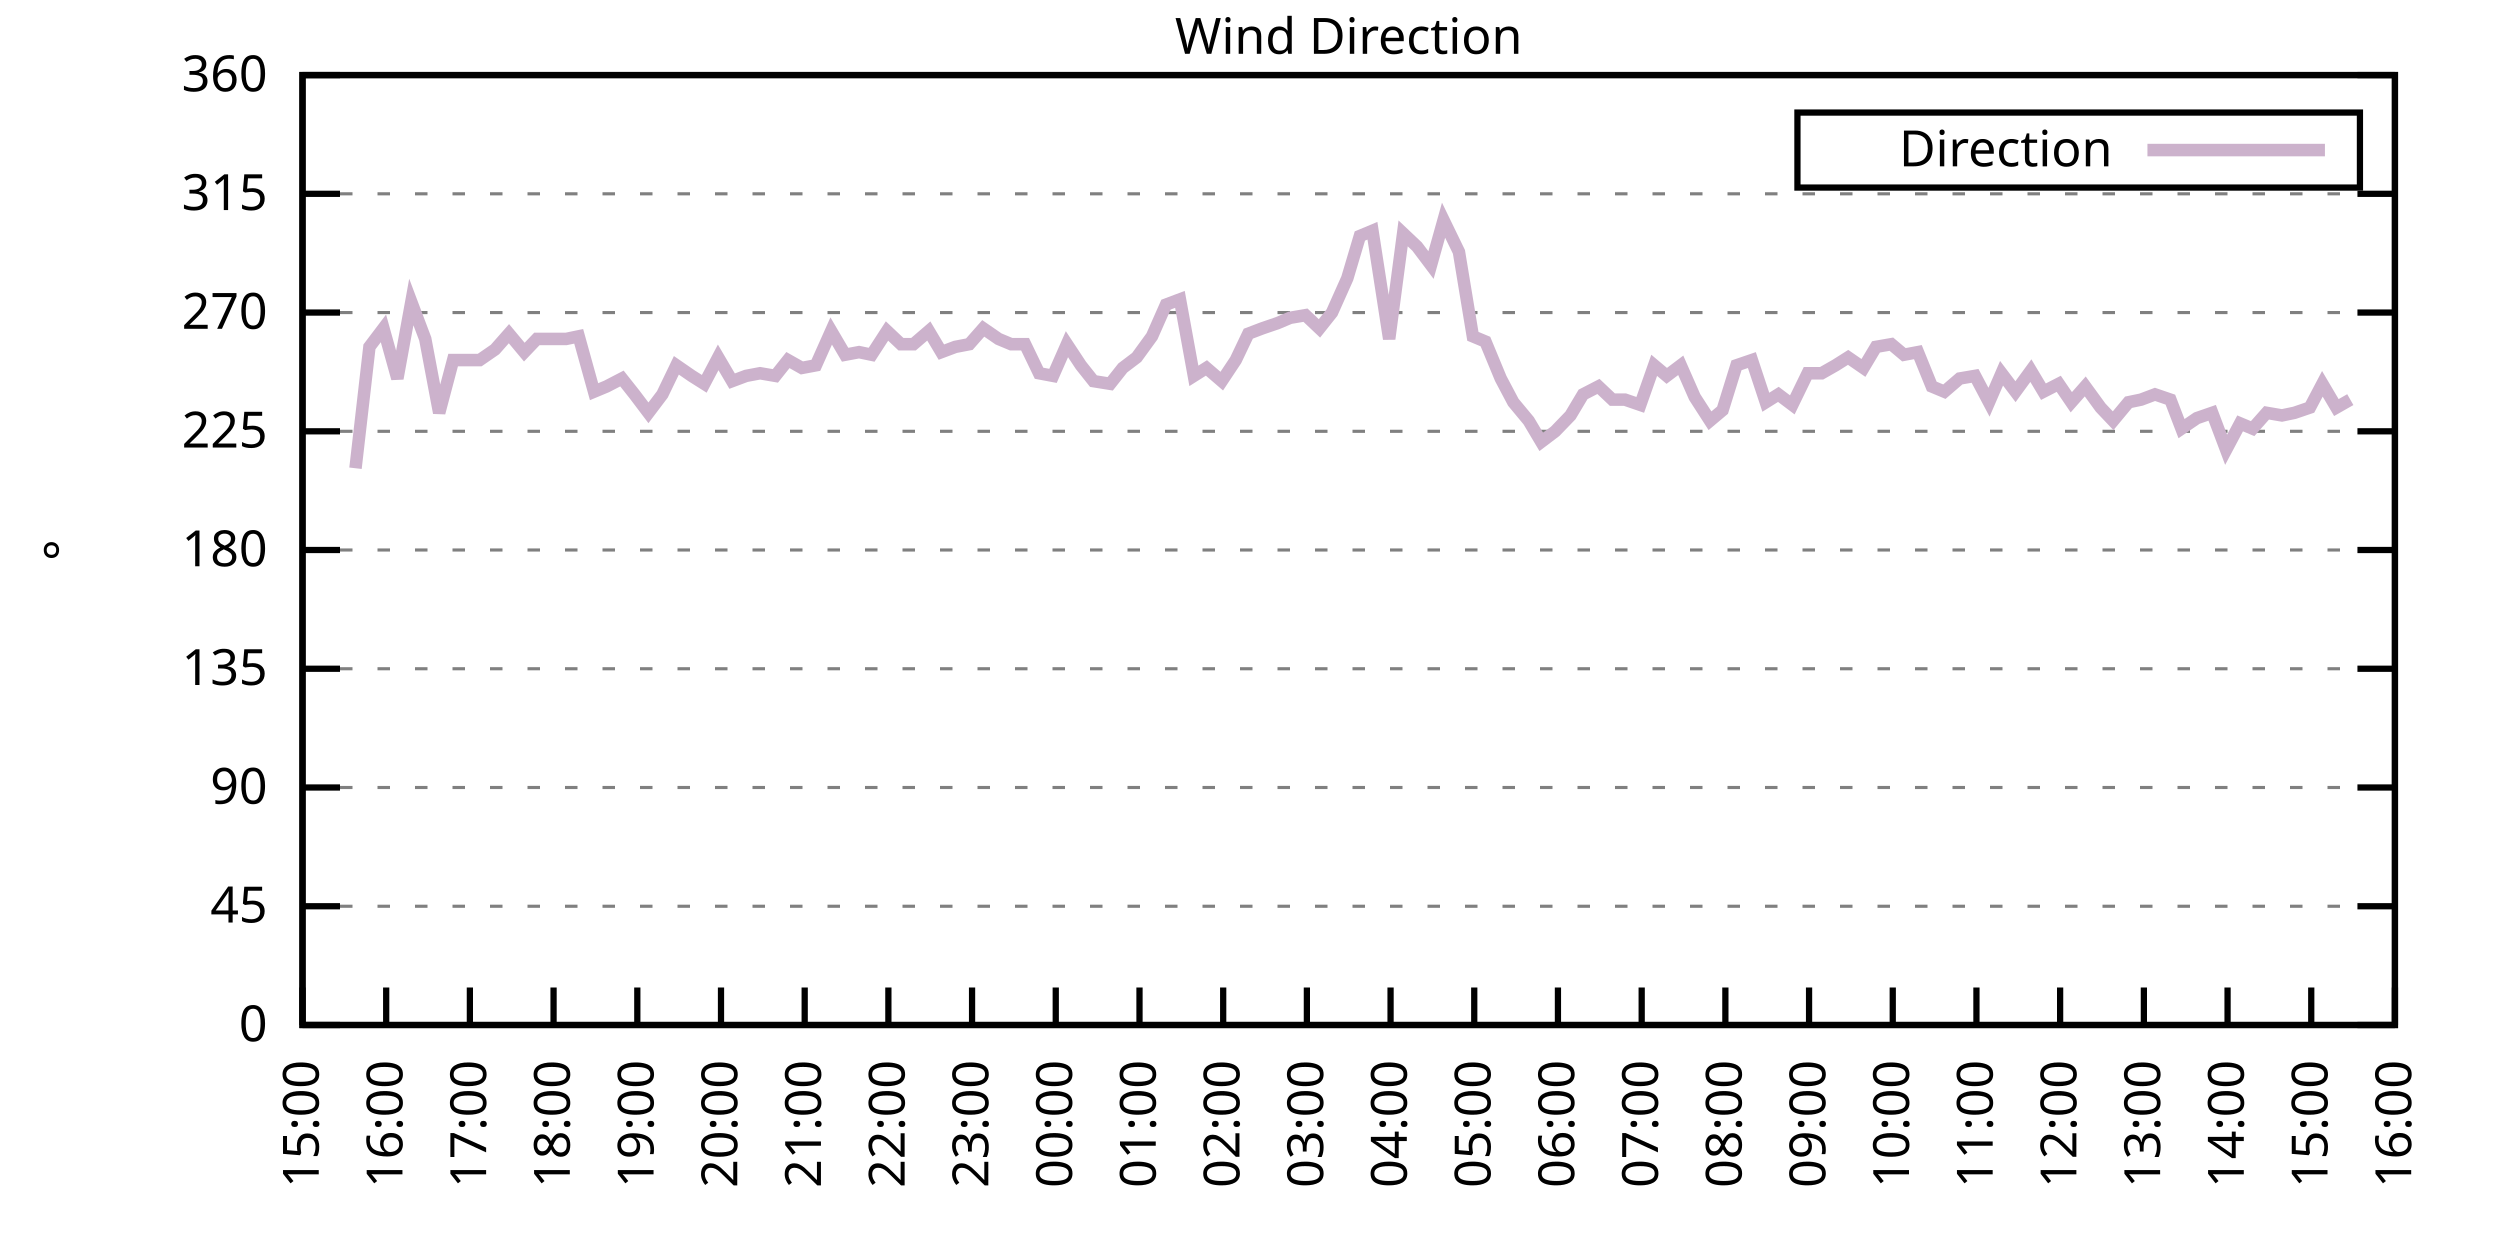
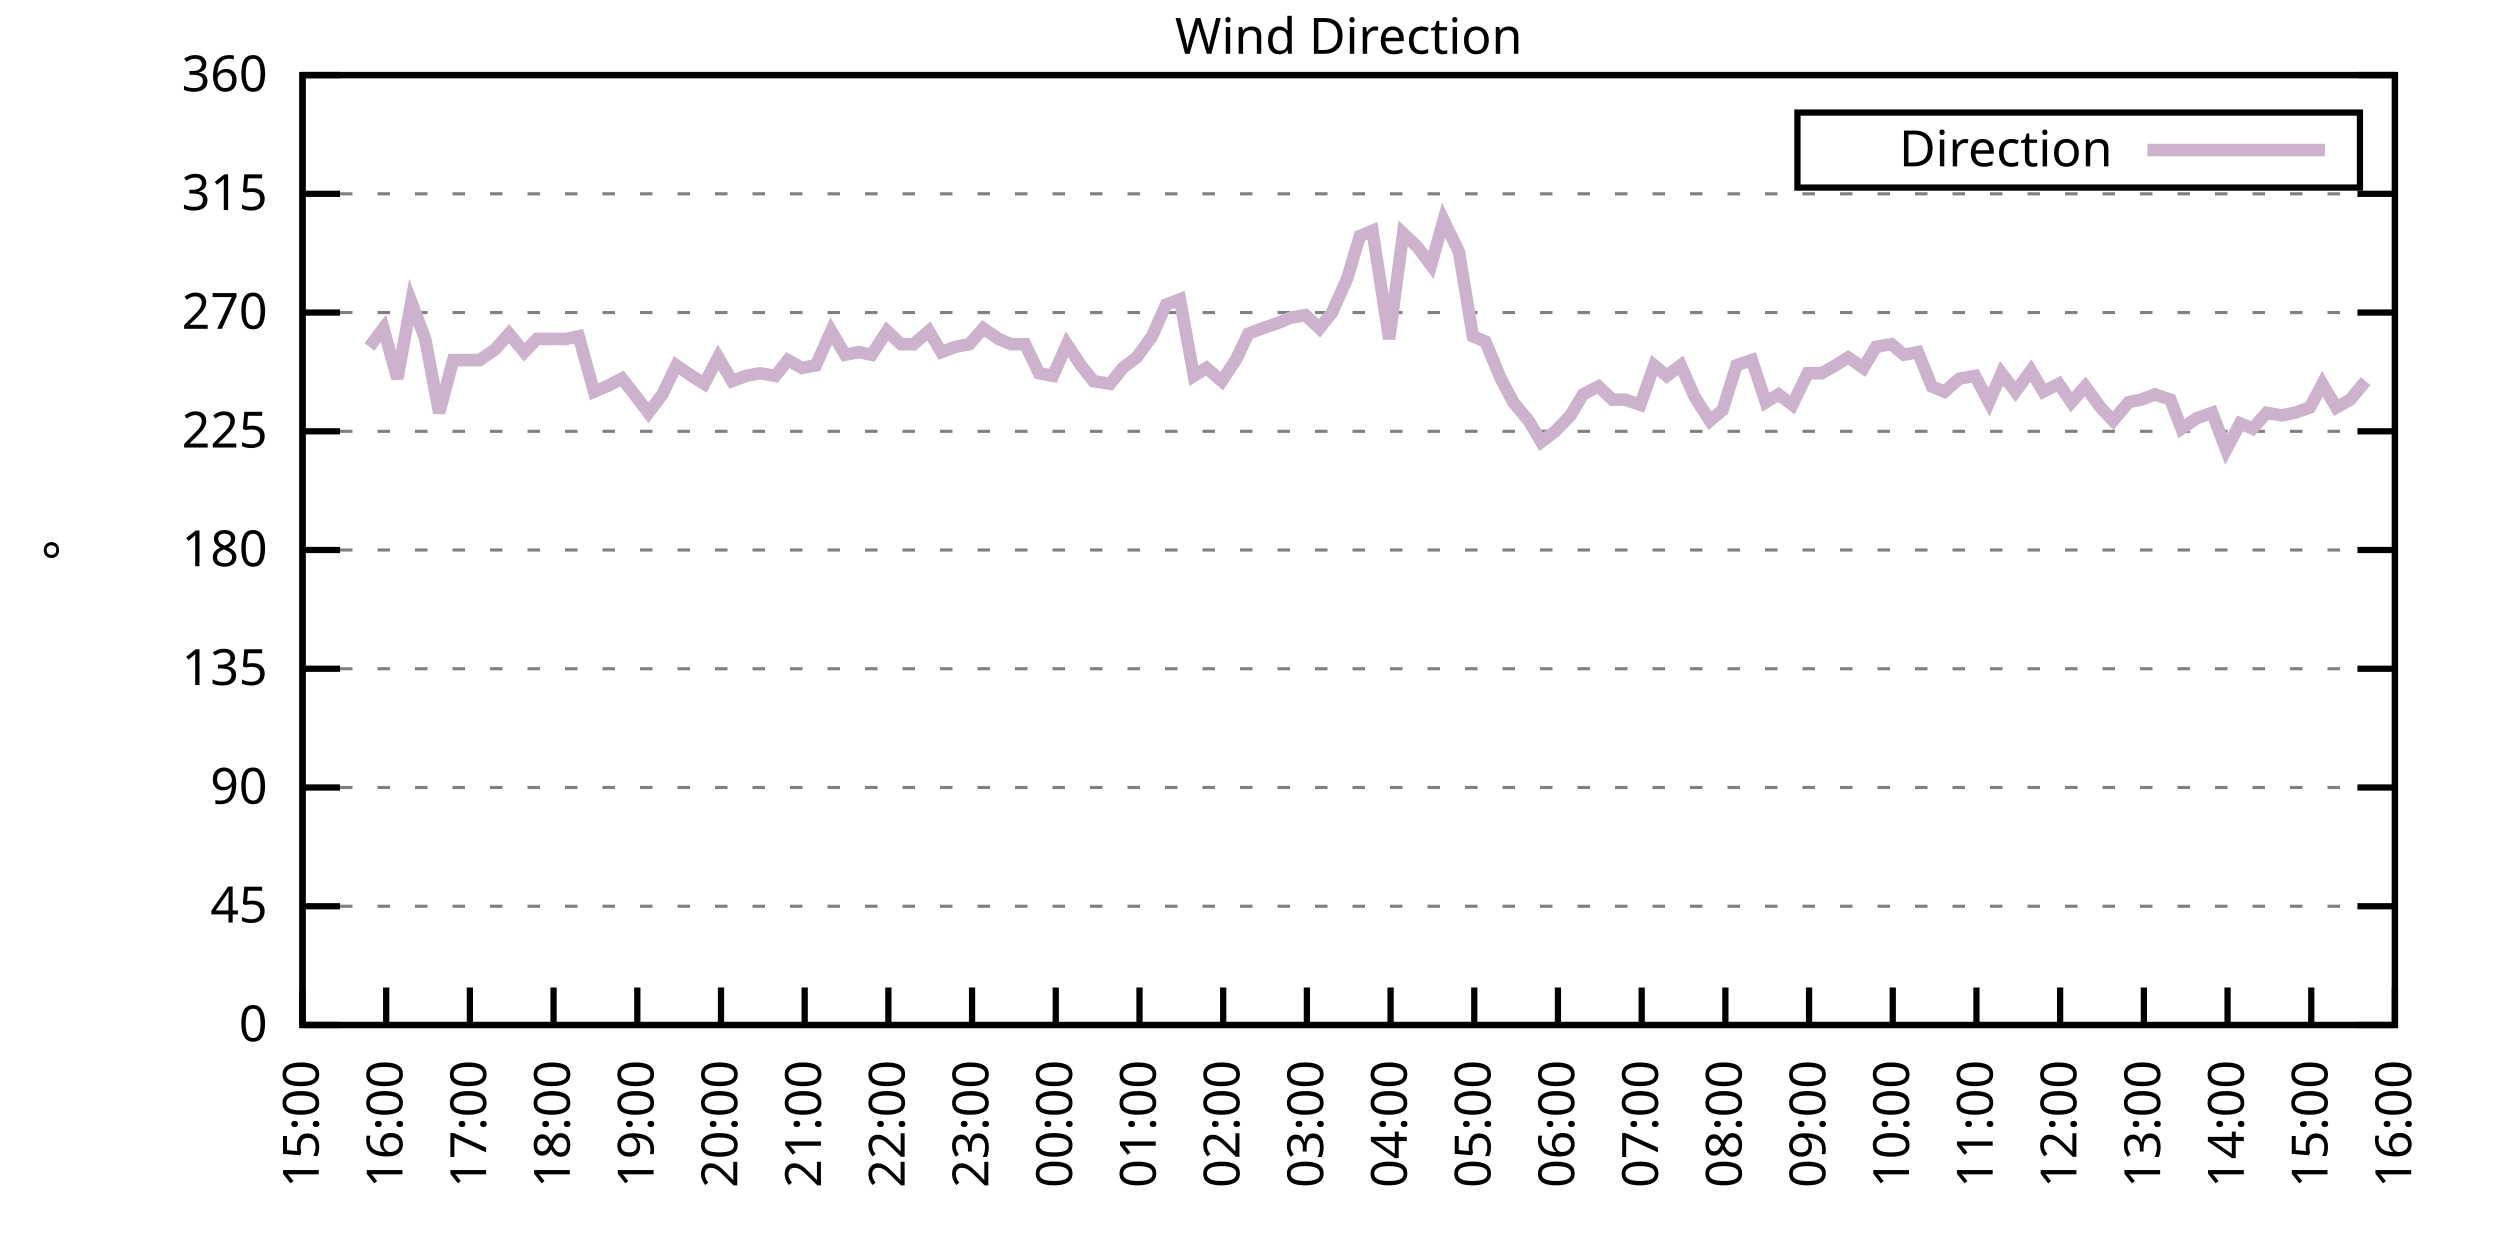
<svg xmlns="http://www.w3.org/2000/svg" xmlns:xlink="http://www.w3.org/1999/xlink" width="400" height="200" viewBox="0 0 400 200">
  <g id="gnuplot_canvas">
    <rect x="0" y="0" width="400" height="200" fill="none" />
    <defs>
      <circle id="gpDot" r="0.5" stroke-width="0.5" stroke="currentColor" />
      <path id="gpPt0" stroke-width="0.333" stroke="currentColor" d="M-1,0 h2 M0,-1 v2" />
      <path id="gpPt1" stroke-width="0.333" stroke="currentColor" d="M-1,-1 L1,1 M1,-1 L-1,1" />
      <path id="gpPt2" stroke-width="0.333" stroke="currentColor" d="M-1,0 L1,0 M0,-1 L0,1 M-1,-1 L1,1 M-1,1 L1,-1" />
      <rect id="gpPt3" stroke-width="0.333" stroke="currentColor" x="-1" y="-1" width="2" height="2" />
      <rect id="gpPt4" stroke-width="0.333" stroke="currentColor" fill="currentColor" x="-1" y="-1" width="2" height="2" />
      <circle id="gpPt5" stroke-width="0.333" stroke="currentColor" cx="0" cy="0" r="1" />
      <use xlink:href="#gpPt5" id="gpPt6" fill="currentColor" stroke="none" />
      <path id="gpPt7" stroke-width="0.333" stroke="currentColor" d="M0,-1.33 L-1.33,0.67 L1.33,0.67 z" />
      <use xlink:href="#gpPt7" id="gpPt8" fill="currentColor" stroke="none" />
      <use xlink:href="#gpPt7" id="gpPt9" stroke="currentColor" transform="rotate(180)" />
      <use xlink:href="#gpPt9" id="gpPt10" fill="currentColor" stroke="none" />
      <use xlink:href="#gpPt3" id="gpPt11" stroke="currentColor" transform="rotate(45)" />
      <use xlink:href="#gpPt11" id="gpPt12" fill="currentColor" stroke="none" />
      <path id="gpPt13" stroke-width="0.333" stroke="currentColor" d="M0,1.330 L1.265,0.411 L0.782,-1.067 L-0.782,-1.076 L-1.265,0.411 z" />
      <use xlink:href="#gpPt13" id="gpPt14" fill="currentColor" stroke="none" />
      <filter id="textbox" filterUnits="objectBoundingBox" x="0" y="0" height="1" width="1">
        <feFlood flood-color="white" flood-opacity="1" result="bgnd" />
        <feComposite in="SourceGraphic" in2="bgnd" operator="atop" />
      </filter>
      <filter id="greybox" filterUnits="objectBoundingBox" x="0" y="0" height="1" width="1">
        <feFlood flood-color="lightgrey" flood-opacity="1" result="grey" />
        <feComposite in="SourceGraphic" in2="grey" operator="atop" />
      </filter>
    </defs>
    <g fill="none" color="white" stroke="currentColor" stroke-width="1.00" stroke-linecap="butt" stroke-linejoin="miter">
</g>
    <g fill="none" color="black" stroke="currentColor" stroke-width="1.00" stroke-linecap="butt" stroke-linejoin="miter">
      <g stroke="none" shape-rendering="crispEdges">
        <polygon fill="rgb(255, 255, 255)" points="48.40,164.00 383.18,164.00 383.18,12.02 48.40,12.02 " />
      </g>
    </g>
    <g fill="none" color="black" stroke="currentColor" stroke-width="1.00" stroke-linecap="butt" stroke-linejoin="miter">
</g>
    <g fill="none" color="black" stroke="black" stroke-width="0.50" stroke-linecap="butt" stroke-linejoin="miter">
</g>
    <g fill="none" color="gray" stroke="currentColor" stroke-width="0.50" stroke-linecap="butt" stroke-linejoin="miter">
      <path stroke="gray" stroke-dasharray="2,4" class="gridline" d="M48.40,164.00 L383.19,164.00  " />
    </g>
    <g fill="none" color="gray" stroke="gray" stroke-width="1.00" stroke-linecap="butt" stroke-linejoin="miter">
</g>
    <g fill="none" color="black" stroke="currentColor" stroke-width="1.00" stroke-linecap="butt" stroke-linejoin="miter">
      <path stroke="black" d="M48.40,164.00 L54.40,164.00 M383.19,164.00 L377.19,164.00  " />
      <g transform="translate(42.80,166.60)" stroke="none" fill="black" font-family="Sans" font-size="8.00" text-anchor="end">
        <text>
          <tspan font-family="Sans"> 0</tspan>
        </text>
      </g>
    </g>
    <g fill="none" color="black" stroke="currentColor" stroke-width="1.00" stroke-linecap="butt" stroke-linejoin="miter">
</g>
    <g fill="none" color="black" stroke="black" stroke-width="0.50" stroke-linecap="butt" stroke-linejoin="miter">
</g>
    <g fill="none" color="gray" stroke="currentColor" stroke-width="0.50" stroke-linecap="butt" stroke-linejoin="miter">
      <path stroke="gray" stroke-dasharray="2,4" class="gridline" d="M48.40,145.00 L383.19,145.00  " />
    </g>
    <g fill="none" color="gray" stroke="gray" stroke-width="1.00" stroke-linecap="butt" stroke-linejoin="miter">
</g>
    <g fill="none" color="black" stroke="currentColor" stroke-width="1.00" stroke-linecap="butt" stroke-linejoin="miter">
      <path stroke="black" d="M48.40,145.00 L54.40,145.00 M383.19,145.00 L377.19,145.00  " />
      <g transform="translate(42.80,147.60)" stroke="none" fill="black" font-family="Sans" font-size="8.00" text-anchor="end">
        <text>
          <tspan font-family="Sans"> 45</tspan>
        </text>
      </g>
    </g>
    <g fill="none" color="black" stroke="currentColor" stroke-width="1.00" stroke-linecap="butt" stroke-linejoin="miter">
</g>
    <g fill="none" color="black" stroke="black" stroke-width="0.50" stroke-linecap="butt" stroke-linejoin="miter">
</g>
    <g fill="none" color="gray" stroke="currentColor" stroke-width="0.50" stroke-linecap="butt" stroke-linejoin="miter">
      <path stroke="gray" stroke-dasharray="2,4" class="gridline" d="M48.40,126.00 L383.19,126.00  " />
    </g>
    <g fill="none" color="gray" stroke="gray" stroke-width="1.00" stroke-linecap="butt" stroke-linejoin="miter">
</g>
    <g fill="none" color="black" stroke="currentColor" stroke-width="1.00" stroke-linecap="butt" stroke-linejoin="miter">
      <path stroke="black" d="M48.40,126.00 L54.40,126.00 M383.19,126.00 L377.19,126.00  " />
      <g transform="translate(42.80,128.60)" stroke="none" fill="black" font-family="Sans" font-size="8.00" text-anchor="end">
        <text>
          <tspan font-family="Sans"> 90</tspan>
        </text>
      </g>
    </g>
    <g fill="none" color="black" stroke="currentColor" stroke-width="1.00" stroke-linecap="butt" stroke-linejoin="miter">
</g>
    <g fill="none" color="black" stroke="black" stroke-width="0.50" stroke-linecap="butt" stroke-linejoin="miter">
</g>
    <g fill="none" color="gray" stroke="currentColor" stroke-width="0.50" stroke-linecap="butt" stroke-linejoin="miter">
      <path stroke="gray" stroke-dasharray="2,4" class="gridline" d="M48.40,107.00 L383.19,107.00  " />
    </g>
    <g fill="none" color="gray" stroke="gray" stroke-width="1.00" stroke-linecap="butt" stroke-linejoin="miter">
</g>
    <g fill="none" color="black" stroke="currentColor" stroke-width="1.00" stroke-linecap="butt" stroke-linejoin="miter">
      <path stroke="black" d="M48.40,107.00 L54.40,107.00 M383.19,107.00 L377.19,107.00  " />
      <g transform="translate(42.80,109.60)" stroke="none" fill="black" font-family="Sans" font-size="8.00" text-anchor="end">
        <text>
          <tspan font-family="Sans"> 135</tspan>
        </text>
      </g>
    </g>
    <g fill="none" color="black" stroke="currentColor" stroke-width="1.00" stroke-linecap="butt" stroke-linejoin="miter">
</g>
    <g fill="none" color="black" stroke="black" stroke-width="0.50" stroke-linecap="butt" stroke-linejoin="miter">
</g>
    <g fill="none" color="gray" stroke="currentColor" stroke-width="0.50" stroke-linecap="butt" stroke-linejoin="miter">
      <path stroke="gray" stroke-dasharray="2,4" class="gridline" d="M48.40,88.00 L383.19,88.00  " />
    </g>
    <g fill="none" color="gray" stroke="gray" stroke-width="1.00" stroke-linecap="butt" stroke-linejoin="miter">
</g>
    <g fill="none" color="black" stroke="currentColor" stroke-width="1.00" stroke-linecap="butt" stroke-linejoin="miter">
      <path stroke="black" d="M48.40,88.00 L54.40,88.00 M383.19,88.00 L377.19,88.00  " />
      <g transform="translate(42.80,90.60)" stroke="none" fill="black" font-family="Sans" font-size="8.00" text-anchor="end">
        <text>
          <tspan font-family="Sans"> 180</tspan>
        </text>
      </g>
    </g>
    <g fill="none" color="black" stroke="currentColor" stroke-width="1.00" stroke-linecap="butt" stroke-linejoin="miter">
</g>
    <g fill="none" color="black" stroke="black" stroke-width="0.50" stroke-linecap="butt" stroke-linejoin="miter">
</g>
    <g fill="none" color="gray" stroke="currentColor" stroke-width="0.50" stroke-linecap="butt" stroke-linejoin="miter">
      <path stroke="gray" stroke-dasharray="2,4" class="gridline" d="M48.40,69.01 L383.19,69.01  " />
    </g>
    <g fill="none" color="gray" stroke="gray" stroke-width="1.00" stroke-linecap="butt" stroke-linejoin="miter">
</g>
    <g fill="none" color="black" stroke="currentColor" stroke-width="1.00" stroke-linecap="butt" stroke-linejoin="miter">
      <path stroke="black" d="M48.40,69.01 L54.40,69.01 M383.19,69.01 L377.19,69.01  " />
      <g transform="translate(42.80,71.61)" stroke="none" fill="black" font-family="Sans" font-size="8.00" text-anchor="end">
        <text>
          <tspan font-family="Sans"> 225</tspan>
        </text>
      </g>
    </g>
    <g fill="none" color="black" stroke="currentColor" stroke-width="1.00" stroke-linecap="butt" stroke-linejoin="miter">
</g>
    <g fill="none" color="black" stroke="black" stroke-width="0.50" stroke-linecap="butt" stroke-linejoin="miter">
</g>
    <g fill="none" color="gray" stroke="currentColor" stroke-width="0.50" stroke-linecap="butt" stroke-linejoin="miter">
      <path stroke="gray" stroke-dasharray="2,4" class="gridline" d="M48.40,50.01 L383.19,50.01  " />
    </g>
    <g fill="none" color="gray" stroke="gray" stroke-width="1.00" stroke-linecap="butt" stroke-linejoin="miter">
</g>
    <g fill="none" color="black" stroke="currentColor" stroke-width="1.00" stroke-linecap="butt" stroke-linejoin="miter">
      <path stroke="black" d="M48.40,50.01 L54.40,50.01 M383.19,50.01 L377.19,50.01  " />
      <g transform="translate(42.80,52.61)" stroke="none" fill="black" font-family="Sans" font-size="8.00" text-anchor="end">
        <text>
          <tspan font-family="Sans"> 270</tspan>
        </text>
      </g>
    </g>
    <g fill="none" color="black" stroke="currentColor" stroke-width="1.00" stroke-linecap="butt" stroke-linejoin="miter">
</g>
    <g fill="none" color="black" stroke="black" stroke-width="0.50" stroke-linecap="butt" stroke-linejoin="miter">
</g>
    <g fill="none" color="gray" stroke="currentColor" stroke-width="0.50" stroke-linecap="butt" stroke-linejoin="miter">
      <path stroke="gray" stroke-dasharray="2,4" class="gridline" d="M48.40,31.01 L383.19,31.01  " />
    </g>
    <g fill="none" color="gray" stroke="gray" stroke-width="1.00" stroke-linecap="butt" stroke-linejoin="miter">
</g>
    <g fill="none" color="black" stroke="currentColor" stroke-width="1.00" stroke-linecap="butt" stroke-linejoin="miter">
      <path stroke="black" d="M48.40,31.01 L54.40,31.01 M383.19,31.01 L377.19,31.01  " />
      <g transform="translate(42.80,33.61)" stroke="none" fill="black" font-family="Sans" font-size="8.00" text-anchor="end">
        <text>
          <tspan font-family="Sans"> 315</tspan>
        </text>
      </g>
    </g>
    <g fill="none" color="black" stroke="currentColor" stroke-width="1.00" stroke-linecap="butt" stroke-linejoin="miter">
</g>
    <g fill="none" color="black" stroke="black" stroke-width="0.50" stroke-linecap="butt" stroke-linejoin="miter">
</g>
    <g fill="none" color="gray" stroke="currentColor" stroke-width="0.50" stroke-linecap="butt" stroke-linejoin="miter">
      <path stroke="gray" stroke-dasharray="2,4" class="gridline" d="M48.40,12.01 L383.19,12.01  " />
    </g>
    <g fill="none" color="gray" stroke="gray" stroke-width="1.00" stroke-linecap="butt" stroke-linejoin="miter">
</g>
    <g fill="none" color="black" stroke="currentColor" stroke-width="1.00" stroke-linecap="butt" stroke-linejoin="miter">
      <path stroke="black" d="M48.40,12.01 L54.40,12.01 M383.19,12.01 L377.19,12.01  " />
      <g transform="translate(42.80,14.61)" stroke="none" fill="black" font-family="Sans" font-size="8.00" text-anchor="end">
        <text>
          <tspan font-family="Sans"> 360</tspan>
        </text>
      </g>
    </g>
    <g fill="none" color="black" stroke="currentColor" stroke-width="1.00" stroke-linecap="butt" stroke-linejoin="miter">
      <path stroke="black" d="M48.40,164.00 L48.40,158.00  " />
      <g transform="translate(51.00,169.60) rotate(270.00)" stroke="none" fill="black" font-family="Sans" font-size="8.00" text-anchor="end">
        <text>
          <tspan font-family="Sans">15:00</tspan>
        </text>
      </g>
    </g>
    <g fill="none" color="black" stroke="currentColor" stroke-width="1.00" stroke-linecap="butt" stroke-linejoin="miter">
      <path stroke="black" d="M61.79,164.00 L61.79,158.00  " />
      <g transform="translate(64.39,169.60) rotate(270.00)" stroke="none" fill="black" font-family="Sans" font-size="8.00" text-anchor="end">
        <text>
          <tspan font-family="Sans">16:00</tspan>
        </text>
      </g>
    </g>
    <g fill="none" color="black" stroke="currentColor" stroke-width="1.00" stroke-linecap="butt" stroke-linejoin="miter">
      <path stroke="black" d="M75.18,164.00 L75.18,158.00  " />
      <g transform="translate(77.78,169.60) rotate(270.00)" stroke="none" fill="black" font-family="Sans" font-size="8.00" text-anchor="end">
        <text>
          <tspan font-family="Sans">17:00</tspan>
        </text>
      </g>
    </g>
    <g fill="none" color="black" stroke="currentColor" stroke-width="1.00" stroke-linecap="butt" stroke-linejoin="miter">
      <path stroke="black" d="M88.57,164.00 L88.57,158.00  " />
      <g transform="translate(91.17,169.60) rotate(270.00)" stroke="none" fill="black" font-family="Sans" font-size="8.00" text-anchor="end">
        <text>
          <tspan font-family="Sans">18:00</tspan>
        </text>
      </g>
    </g>
    <g fill="none" color="black" stroke="currentColor" stroke-width="1.00" stroke-linecap="butt" stroke-linejoin="miter">
      <path stroke="black" d="M101.97,164.00 L101.97,158.00  " />
      <g transform="translate(104.57,169.60) rotate(270.00)" stroke="none" fill="black" font-family="Sans" font-size="8.00" text-anchor="end">
        <text>
          <tspan font-family="Sans">19:00</tspan>
        </text>
      </g>
    </g>
    <g fill="none" color="black" stroke="currentColor" stroke-width="1.00" stroke-linecap="butt" stroke-linejoin="miter">
      <path stroke="black" d="M115.36,164.00 L115.36,158.00  " />
      <g transform="translate(117.96,169.60) rotate(270.00)" stroke="none" fill="black" font-family="Sans" font-size="8.00" text-anchor="end">
        <text>
          <tspan font-family="Sans">20:00</tspan>
        </text>
      </g>
    </g>
    <g fill="none" color="black" stroke="currentColor" stroke-width="1.00" stroke-linecap="butt" stroke-linejoin="miter">
      <path stroke="black" d="M128.75,164.00 L128.75,158.00  " />
      <g transform="translate(131.35,169.60) rotate(270.00)" stroke="none" fill="black" font-family="Sans" font-size="8.00" text-anchor="end">
        <text>
          <tspan font-family="Sans">21:00</tspan>
        </text>
      </g>
    </g>
    <g fill="none" color="black" stroke="currentColor" stroke-width="1.00" stroke-linecap="butt" stroke-linejoin="miter">
      <path stroke="black" d="M142.14,164.00 L142.14,158.00  " />
      <g transform="translate(144.74,169.60) rotate(270.00)" stroke="none" fill="black" font-family="Sans" font-size="8.00" text-anchor="end">
        <text>
          <tspan font-family="Sans">22:00</tspan>
        </text>
      </g>
    </g>
    <g fill="none" color="black" stroke="currentColor" stroke-width="1.00" stroke-linecap="butt" stroke-linejoin="miter">
      <path stroke="black" d="M155.53,164.00 L155.53,158.00  " />
      <g transform="translate(158.13,169.60) rotate(270.00)" stroke="none" fill="black" font-family="Sans" font-size="8.00" text-anchor="end">
        <text>
          <tspan font-family="Sans">23:00</tspan>
        </text>
      </g>
    </g>
    <g fill="none" color="black" stroke="currentColor" stroke-width="1.00" stroke-linecap="butt" stroke-linejoin="miter">
      <path stroke="black" d="M168.92,164.00 L168.92,158.00  " />
      <g transform="translate(171.52,169.60) rotate(270.00)" stroke="none" fill="black" font-family="Sans" font-size="8.00" text-anchor="end">
        <text>
          <tspan font-family="Sans">00:00</tspan>
        </text>
      </g>
    </g>
    <g fill="none" color="black" stroke="currentColor" stroke-width="1.00" stroke-linecap="butt" stroke-linejoin="miter">
      <path stroke="black" d="M182.32,164.00 L182.32,158.00  " />
      <g transform="translate(184.92,169.60) rotate(270.00)" stroke="none" fill="black" font-family="Sans" font-size="8.00" text-anchor="end">
        <text>
          <tspan font-family="Sans">01:00</tspan>
        </text>
      </g>
    </g>
    <g fill="none" color="black" stroke="currentColor" stroke-width="1.00" stroke-linecap="butt" stroke-linejoin="miter">
      <path stroke="black" d="M195.71,164.00 L195.71,158.00  " />
      <g transform="translate(198.31,169.60) rotate(270.00)" stroke="none" fill="black" font-family="Sans" font-size="8.00" text-anchor="end">
        <text>
          <tspan font-family="Sans">02:00</tspan>
        </text>
      </g>
    </g>
    <g fill="none" color="black" stroke="currentColor" stroke-width="1.00" stroke-linecap="butt" stroke-linejoin="miter">
      <path stroke="black" d="M209.10,164.00 L209.10,158.00  " />
      <g transform="translate(211.70,169.60) rotate(270.00)" stroke="none" fill="black" font-family="Sans" font-size="8.00" text-anchor="end">
        <text>
          <tspan font-family="Sans">03:00</tspan>
        </text>
      </g>
    </g>
    <g fill="none" color="black" stroke="currentColor" stroke-width="1.00" stroke-linecap="butt" stroke-linejoin="miter">
      <path stroke="black" d="M222.49,164.00 L222.49,158.00  " />
      <g transform="translate(225.09,169.60) rotate(270.00)" stroke="none" fill="black" font-family="Sans" font-size="8.00" text-anchor="end">
        <text>
          <tspan font-family="Sans">04:00</tspan>
        </text>
      </g>
    </g>
    <g fill="none" color="black" stroke="currentColor" stroke-width="1.00" stroke-linecap="butt" stroke-linejoin="miter">
      <path stroke="black" d="M235.88,164.00 L235.88,158.00  " />
      <g transform="translate(238.48,169.60) rotate(270.00)" stroke="none" fill="black" font-family="Sans" font-size="8.00" text-anchor="end">
        <text>
          <tspan font-family="Sans">05:00</tspan>
        </text>
      </g>
    </g>
    <g fill="none" color="black" stroke="currentColor" stroke-width="1.00" stroke-linecap="butt" stroke-linejoin="miter">
      <path stroke="black" d="M249.27,164.00 L249.27,158.00  " />
      <g transform="translate(251.87,169.60) rotate(270.00)" stroke="none" fill="black" font-family="Sans" font-size="8.00" text-anchor="end">
        <text>
          <tspan font-family="Sans">06:00</tspan>
        </text>
      </g>
    </g>
    <g fill="none" color="black" stroke="currentColor" stroke-width="1.00" stroke-linecap="butt" stroke-linejoin="miter">
      <path stroke="black" d="M262.67,164.00 L262.67,158.00  " />
      <g transform="translate(265.27,169.60) rotate(270.00)" stroke="none" fill="black" font-family="Sans" font-size="8.00" text-anchor="end">
        <text>
          <tspan font-family="Sans">07:00</tspan>
        </text>
      </g>
    </g>
    <g fill="none" color="black" stroke="currentColor" stroke-width="1.00" stroke-linecap="butt" stroke-linejoin="miter">
      <path stroke="black" d="M276.06,164.00 L276.06,158.00  " />
      <g transform="translate(278.66,169.60) rotate(270.00)" stroke="none" fill="black" font-family="Sans" font-size="8.00" text-anchor="end">
        <text>
          <tspan font-family="Sans">08:00</tspan>
        </text>
      </g>
    </g>
    <g fill="none" color="black" stroke="currentColor" stroke-width="1.00" stroke-linecap="butt" stroke-linejoin="miter">
      <path stroke="black" d="M289.45,164.00 L289.45,158.00  " />
      <g transform="translate(292.05,169.60) rotate(270.00)" stroke="none" fill="black" font-family="Sans" font-size="8.00" text-anchor="end">
        <text>
          <tspan font-family="Sans">09:00</tspan>
        </text>
      </g>
    </g>
    <g fill="none" color="black" stroke="currentColor" stroke-width="1.00" stroke-linecap="butt" stroke-linejoin="miter">
      <path stroke="black" d="M302.84,164.00 L302.84,158.00  " />
      <g transform="translate(305.44,169.60) rotate(270.00)" stroke="none" fill="black" font-family="Sans" font-size="8.00" text-anchor="end">
        <text>
          <tspan font-family="Sans">10:00</tspan>
        </text>
      </g>
    </g>
    <g fill="none" color="black" stroke="currentColor" stroke-width="1.00" stroke-linecap="butt" stroke-linejoin="miter">
      <path stroke="black" d="M316.23,164.00 L316.23,158.00  " />
      <g transform="translate(318.83,169.60) rotate(270.00)" stroke="none" fill="black" font-family="Sans" font-size="8.00" text-anchor="end">
        <text>
          <tspan font-family="Sans">11:00</tspan>
        </text>
      </g>
    </g>
    <g fill="none" color="black" stroke="currentColor" stroke-width="1.00" stroke-linecap="butt" stroke-linejoin="miter">
      <path stroke="black" d="M329.62,164.00 L329.62,158.00  " />
      <g transform="translate(332.22,169.60) rotate(270.00)" stroke="none" fill="black" font-family="Sans" font-size="8.00" text-anchor="end">
        <text>
          <tspan font-family="Sans">12:00</tspan>
        </text>
      </g>
    </g>
    <g fill="none" color="black" stroke="currentColor" stroke-width="1.00" stroke-linecap="butt" stroke-linejoin="miter">
      <path stroke="black" d="M343.02,164.00 L343.02,158.00  " />
      <g transform="translate(345.62,169.60) rotate(270.00)" stroke="none" fill="black" font-family="Sans" font-size="8.00" text-anchor="end">
        <text>
          <tspan font-family="Sans">13:00</tspan>
        </text>
      </g>
    </g>
    <g fill="none" color="black" stroke="currentColor" stroke-width="1.00" stroke-linecap="butt" stroke-linejoin="miter">
      <path stroke="black" d="M356.41,164.00 L356.41,158.00  " />
      <g transform="translate(359.01,169.60) rotate(270.00)" stroke="none" fill="black" font-family="Sans" font-size="8.00" text-anchor="end">
        <text>
          <tspan font-family="Sans">14:00</tspan>
        </text>
      </g>
    </g>
    <g fill="none" color="black" stroke="currentColor" stroke-width="1.00" stroke-linecap="butt" stroke-linejoin="miter">
      <path stroke="black" d="M369.80,164.00 L369.80,158.00  " />
      <g transform="translate(372.40,169.60) rotate(270.00)" stroke="none" fill="black" font-family="Sans" font-size="8.00" text-anchor="end">
        <text>
          <tspan font-family="Sans">15:00</tspan>
        </text>
      </g>
    </g>
    <g fill="none" color="black" stroke="currentColor" stroke-width="1.00" stroke-linecap="butt" stroke-linejoin="miter">
      <path stroke="black" d="M383.19,164.00 L383.19,158.00  " />
      <g transform="translate(385.79,169.60) rotate(270.00)" stroke="none" fill="black" font-family="Sans" font-size="8.00" text-anchor="end">
        <text>
          <tspan font-family="Sans">16:00</tspan>
        </text>
      </g>
    </g>
    <g fill="none" color="black" stroke="currentColor" stroke-width="1.00" stroke-linecap="butt" stroke-linejoin="miter">
</g>
    <g fill="none" color="black" stroke="currentColor" stroke-width="1.00" stroke-linecap="butt" stroke-linejoin="miter">
      <path stroke="black" d="M48.40,12.01 L48.40,164.00 L383.19,164.00 L383.19,12.01 L48.40,12.01 Z  " />
    </g>
    <g fill="none" color="black" stroke="currentColor" stroke-width="1.00" stroke-linecap="butt" stroke-linejoin="miter">
</g>
    <g fill="none" color="black" stroke="currentColor" stroke-width="1.00" stroke-linecap="butt" stroke-linejoin="miter">
      <path stroke="black" d="M287.59,30.01 L287.59,18.01 L377.59,18.01 L377.59,30.01 L287.59,30.01 Z  " />
    </g>
    <g id="Wind_direction_plot_1">
      <g fill="none" color="white" stroke="black" stroke-width="2.00" stroke-linecap="butt" stroke-linejoin="miter">
</g>
      <g fill="none" color="black" stroke="currentColor" stroke-width="2.00" stroke-linecap="butt" stroke-linejoin="miter">
        <g transform="translate(337.99,26.61)" stroke="none" fill="black" font-family="Sans" font-size="8.00" text-anchor="end">
          <text>
            <tspan font-family="Sans">Direction</tspan>
          </text>
        </g>
      </g>
      <g fill="none" color="black" stroke="currentColor" stroke-width="2.00" stroke-linecap="butt" stroke-linejoin="miter">
-         <path stroke="rgb(204, 178, 204)" d="M343.59,24.01 L371.99,24.01 M56.88,74.92 L59.11,55.50 L61.35,52.54 L63.58,60.56 L65.81,48.32 L68.04,54.23   L70.27,66.05 L72.50,57.61 L74.74,57.61 L76.75,57.61 L79.20,55.92 L81.43,53.39 L83.89,56.34 L85.90,54.23   L88.35,54.23 L90.58,54.23 L92.59,53.81 L95.05,62.67 L97.06,61.83 L99.51,60.56 L101.52,63.10 L103.75,66.05   L105.98,63.10 L108.22,58.45 L110.67,60.14 L112.68,61.41 L114.91,57.18 L117.14,60.98 L119.38,60.14 L121.61,59.72   L124.06,60.14 L126.07,57.61 L128.30,58.87 L130.54,58.45 L132.99,52.96 L135.22,56.76 L137.45,56.34 L139.46,56.76   L141.92,52.96 L144.15,55.07 L146.16,55.07 L148.61,52.96 L150.62,56.34 L152.85,55.50 L155.09,55.07 L157.32,52.54   L159.77,54.23 L161.78,55.07 L164.01,55.07 L166.25,59.72 L168.48,60.14 L170.71,55.07 L172.94,58.45 L174.95,60.98   L177.63,61.41 L179.64,58.87 L181.87,57.18 L184.32,53.81 L186.56,48.74 L188.79,47.90 L191.02,60.14 L193.03,58.87   L195.48,60.98 L197.72,57.61 L199.73,53.39 L201.96,52.54 L204.41,51.70 L206.42,50.85 L208.88,50.43 L211.11,52.54   L213.12,50.01 L215.57,44.52 L217.58,37.76 L219.59,36.92 L222.27,54.23 L224.50,37.34 L226.73,39.45 L228.96,42.41   L230.97,35.23 L233.43,40.30 L235.66,53.81 L237.67,54.65 L240.12,60.56 L242.13,64.36 L244.59,67.32 L246.60,70.70   L248.83,69.01 L251.28,66.47 L253.29,63.10 L255.75,61.83 L257.98,63.94 L259.99,63.94 L262.44,64.78 L264.67,58.45   L266.68,60.14 L268.92,58.45 L271.15,63.52 L273.60,67.32 L275.61,65.63 L277.84,58.45 L280.30,57.61 L282.53,64.36   L284.54,63.10 L286.77,64.78 L289.23,59.72 L291.46,59.72 L293.69,58.45 L295.70,57.18 L298.15,58.87 L300.16,55.50   L302.62,55.07 L304.63,56.76 L306.86,56.34 L309.09,61.83 L311.10,62.67 L313.55,60.56 L316.01,60.14 L318.24,64.36   L320.25,59.72 L322.48,62.67 L324.94,59.30 L326.95,62.67 L329.40,61.41 L331.41,64.36 L333.64,61.83 L336.10,65.21   L338.10,67.32 L340.56,64.36 L342.57,63.94 L344.80,63.10 L347.26,63.94 L349.04,68.58 L351.50,66.90 L353.95,66.05   L356.18,71.96 L358.42,67.74 L360.42,68.58 L362.66,66.05 L365.11,66.47 L367.12,66.05 L369.58,65.21 L371.58,61.41   L373.82,65.21 L376.05,63.94  " />
+         <path stroke="rgb(204, 178, 204)" d="M343.59,24.01 L371.99,24.01 M59.11,55.50 L61.35,52.54 L63.58,60.56 L65.81,48.32 L68.04,54.23 L70.27,66.05   L72.50,57.61 L74.74,57.61 L76.75,57.61 L79.20,55.92 L81.43,53.39 L83.89,56.34 L85.90,54.23 L88.35,54.23   L90.58,54.23 L92.59,53.81 L95.05,62.67 L97.06,61.83 L99.51,60.56 L101.52,63.10 L103.75,66.05 L105.98,63.10   L108.22,58.45 L110.67,60.14 L112.68,61.41 L114.91,57.18 L117.14,60.98 L119.38,60.14 L121.61,59.72 L124.06,60.14   L126.07,57.61 L128.30,58.87 L130.54,58.45 L132.99,52.96 L135.22,56.76 L137.45,56.34 L139.46,56.76 L141.92,52.96   L144.15,55.07 L146.16,55.07 L148.61,52.96 L150.62,56.34 L152.85,55.50 L155.09,55.07 L157.32,52.54 L159.77,54.23   L161.78,55.07 L164.01,55.07 L166.25,59.72 L168.48,60.14 L170.71,55.07 L172.94,58.45 L174.95,60.98 L177.63,61.41   L179.64,58.87 L181.87,57.18 L184.32,53.81 L186.56,48.74 L188.79,47.90 L191.02,60.14 L193.03,58.87 L195.48,60.98   L197.72,57.61 L199.73,53.39 L201.96,52.54 L204.41,51.70 L206.42,50.85 L208.88,50.43 L211.11,52.54 L213.12,50.01   L215.57,44.52 L217.58,37.76 L219.59,36.92 L222.27,54.23 L224.50,37.34 L226.73,39.45 L228.96,42.41 L230.97,35.23   L233.43,40.30 L235.66,53.81 L237.67,54.65 L240.12,60.56 L242.13,64.36 L244.59,67.32 L246.60,70.70 L248.83,69.01   L251.28,66.47 L253.29,63.10 L255.75,61.83 L257.98,63.94 L259.99,63.94 L262.44,64.78 L264.67,58.45 L266.68,60.14   L268.92,58.45 L271.15,63.52 L273.60,67.32 L275.61,65.63 L277.84,58.45 L280.30,57.61 L282.53,64.36 L284.54,63.10   L286.77,64.78 L289.23,59.72 L291.46,59.72 L293.69,58.45 L295.70,57.18 L298.15,58.87 L300.16,55.50 L302.62,55.07   L304.63,56.76 L306.86,56.34 L309.09,61.83 L311.10,62.67 L313.55,60.56 L316.01,60.14 L318.24,64.36 L320.25,59.72   L322.48,62.67 L324.94,59.30 L326.95,62.67 L329.40,61.41 L331.41,64.36 L333.64,61.83 L336.10,65.21 L338.10,67.32   L340.56,64.36 L342.57,63.94 L344.80,63.10 L347.26,63.94 L349.04,68.58 L351.50,66.90 L353.95,66.05 L356.18,71.96   L358.42,67.74 L360.42,68.58 L362.66,66.05 L365.11,66.47 L367.12,66.05 L369.58,65.21 L371.58,61.41 L373.82,65.21   L376.05,63.94 L378.50,60.98  " />
      </g>
    </g>
    <g fill="none" color="black" stroke="currentColor" stroke-width="2.00" stroke-linecap="butt" stroke-linejoin="miter">
</g>
    <g fill="none" color="black" stroke="black" stroke-width="1.00" stroke-linecap="butt" stroke-linejoin="miter">
</g>
    <g fill="none" color="black" stroke="currentColor" stroke-width="1.00" stroke-linecap="butt" stroke-linejoin="miter">
      <path stroke="black" d="M48.40,12.01 L48.40,164.00 L383.19,164.00 L383.19,12.01 L48.40,12.01 Z  " />
      <g transform="translate(12.80,88.01) rotate(270.00)" stroke="none" fill="black" font-family="Sans" font-size="8.00" text-anchor="middle">
        <text>
          <tspan font-family="Sans">°</tspan>
        </text>
      </g>
    </g>
    <g fill="none" color="black" stroke="currentColor" stroke-width="1.00" stroke-linecap="butt" stroke-linejoin="miter">
</g>
    <g fill="none" color="black" stroke="currentColor" stroke-width="1.00" stroke-linecap="butt" stroke-linejoin="miter">
      <g transform="translate(215.79,8.61)" stroke="none" fill="black" font-family="Sans" font-size="8.00" text-anchor="middle">
        <text>
          <tspan font-family="Sans">Wind Direction</tspan>
        </text>
      </g>
    </g>
    <g fill="none" color="black" stroke="currentColor" stroke-width="1.00" stroke-linecap="butt" stroke-linejoin="miter">
</g>
  </g>
</svg>
